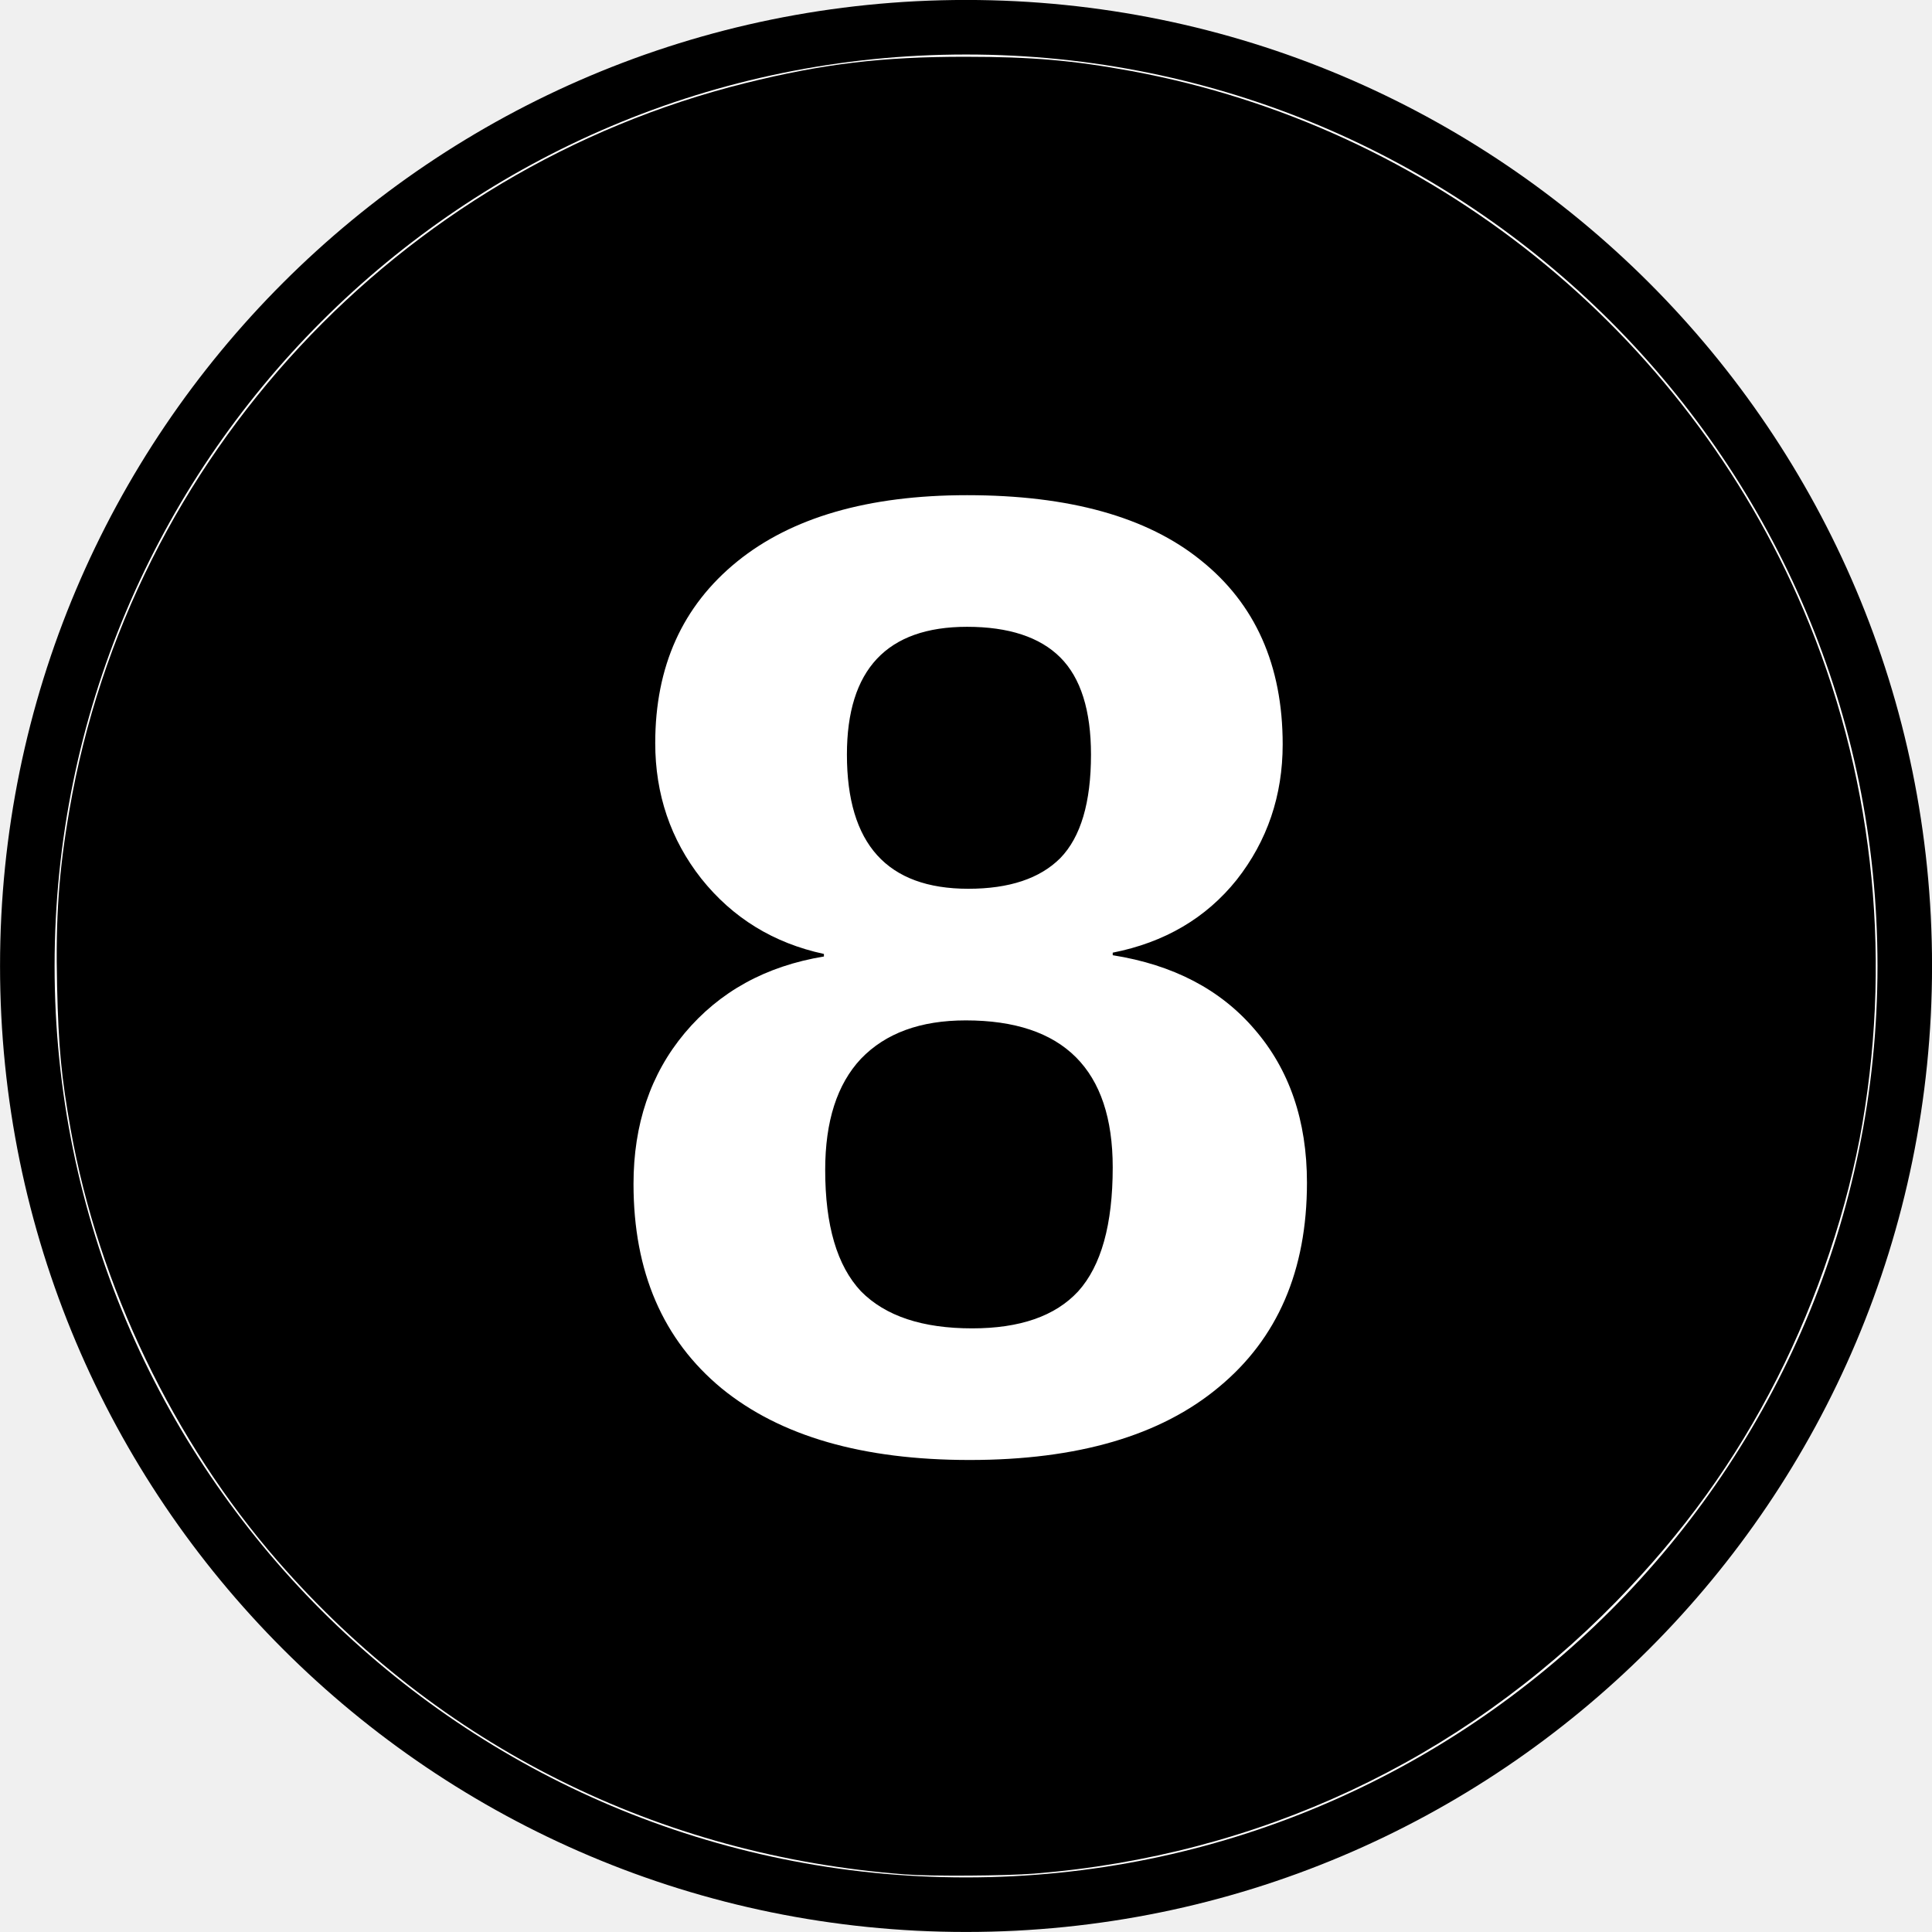
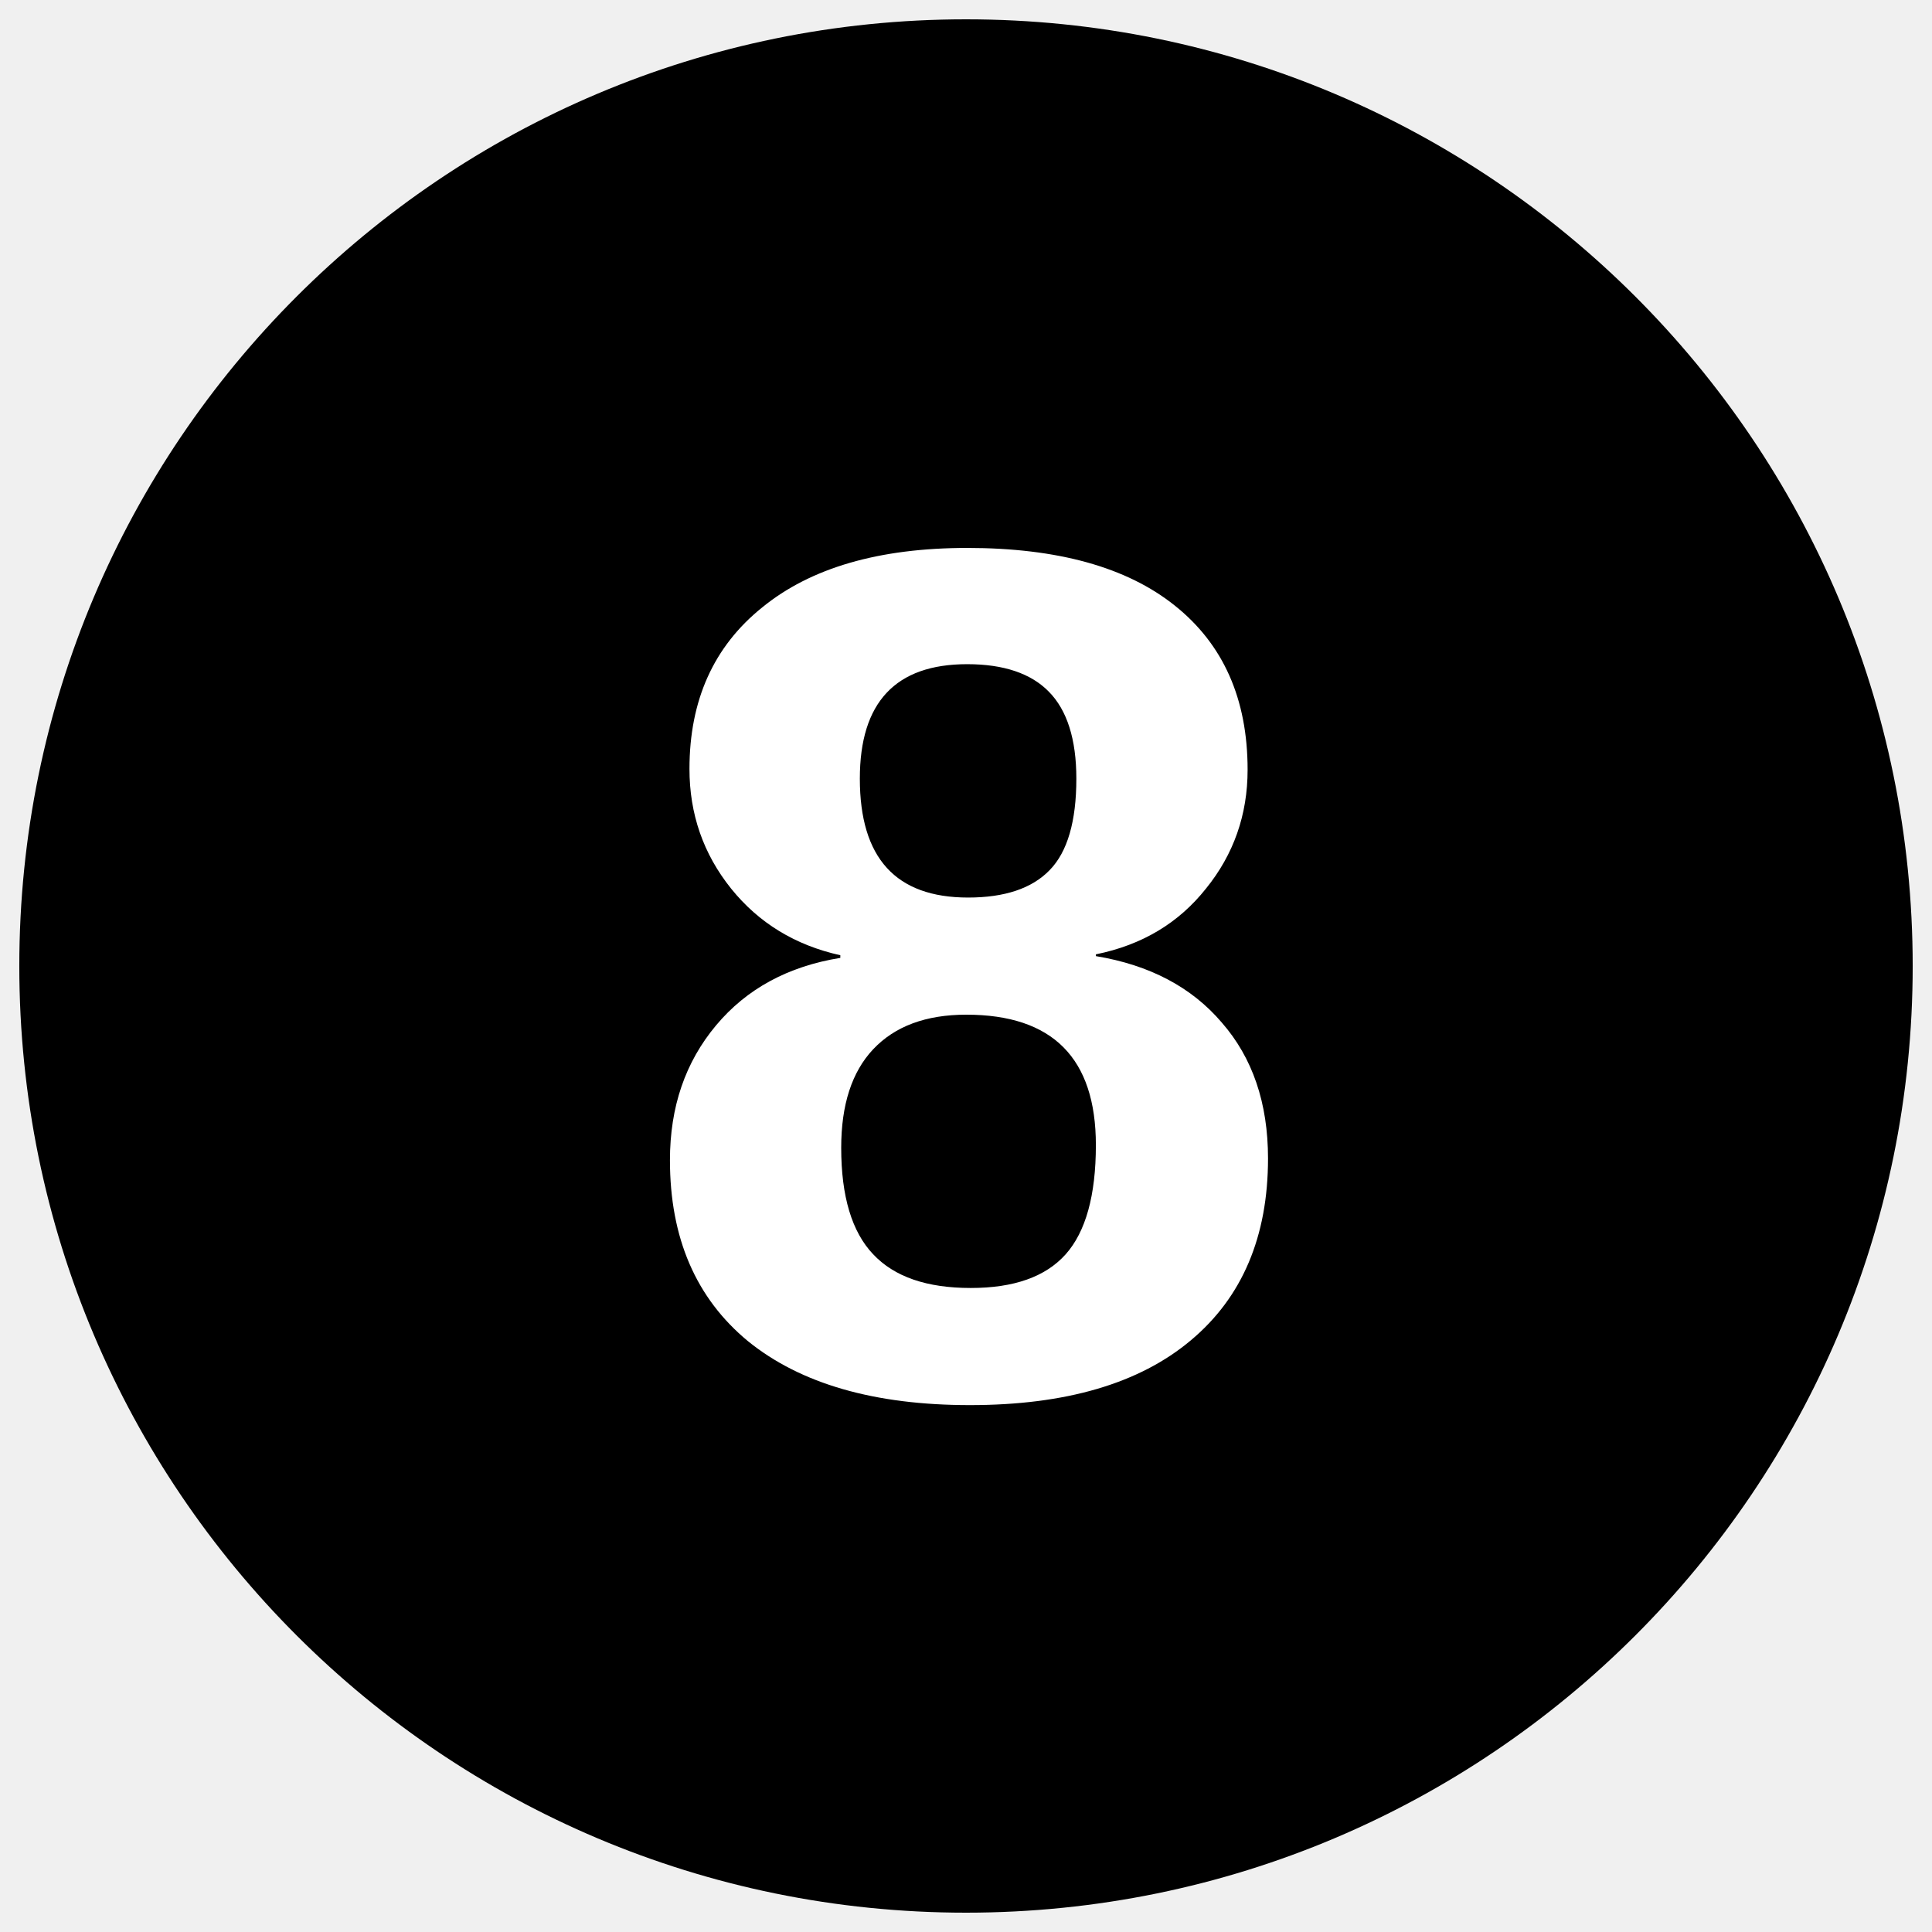
- <svg xmlns="http://www.w3.org/2000/svg" width="45.356" height="45.356" version="1.1" viewBox="-12.5 -12.5 23.623 23.623">
-   <path d="m-12.166-0.689c0-6.342 5.14-11.478 11.478-11.478 6.339 0 11.478 5.136 11.478 11.478s-5.14 11.478-11.478 11.478c-6.339 0-11.478-5.136-11.478-11.478z" fill="#fff" stroke="#000" stroke-miterlimit="10" stroke-width=".667" />
-   <path d="m-1.43 10.419c-3.014-0.227-5.705-1.57-7.674-3.831-1.275-1.464-2.191-3.371-2.531-5.273-0.115-0.646-0.15-1.007-0.167-1.758-0.019-0.837 0.02-1.396 0.151-2.154 0.742-4.313 4.014-7.83 8.266-8.887 0.948-0.236 1.675-0.323 2.691-0.322 0.811 3.15e-4 1.316 0.044 2.029 0.175 3.655 0.674 6.761 3.164 8.217 6.589 0.834 1.961 1.085 4.149 0.721 6.274-0.177 1.033-0.551 2.152-1.043 3.119-0.519 1.021-1.143 1.885-1.967 2.73-1.903 1.948-4.386 3.11-7.116 3.328-0.349 0.028-1.263 0.034-1.577 0.01z" stroke-width=".029" />
-   <text x="-5.287" y="5.195" fill="#ffffff" font-family="Arial" font-size="16.667px" font-weight="bold" stroke-width=".521" style="line-height:1.25" xml:space="preserve">
-     <tspan x="-5.287" y="5.195" fill="#ffffff" font-family="Arial" font-size="16.667px" font-weight="bold" stroke-width=".521">8</tspan>
+ <svg xmlns="http://www.w3.org/2000/svg" version="1.1" viewBox="0 0 34.02 34.02">
+   <ellipse cx="17.01" cy="17.01" rx="49.001%" ry="49%" />
+   <text x="17.057" y="24.541" fill="#ffffff" font-family="Arial" font-size="21.333px" font-weight="700" text-anchor="middle">
+     <tspan fill="#ffffff" font-size="21.333px">8</tspan>
  </text>
</svg>
